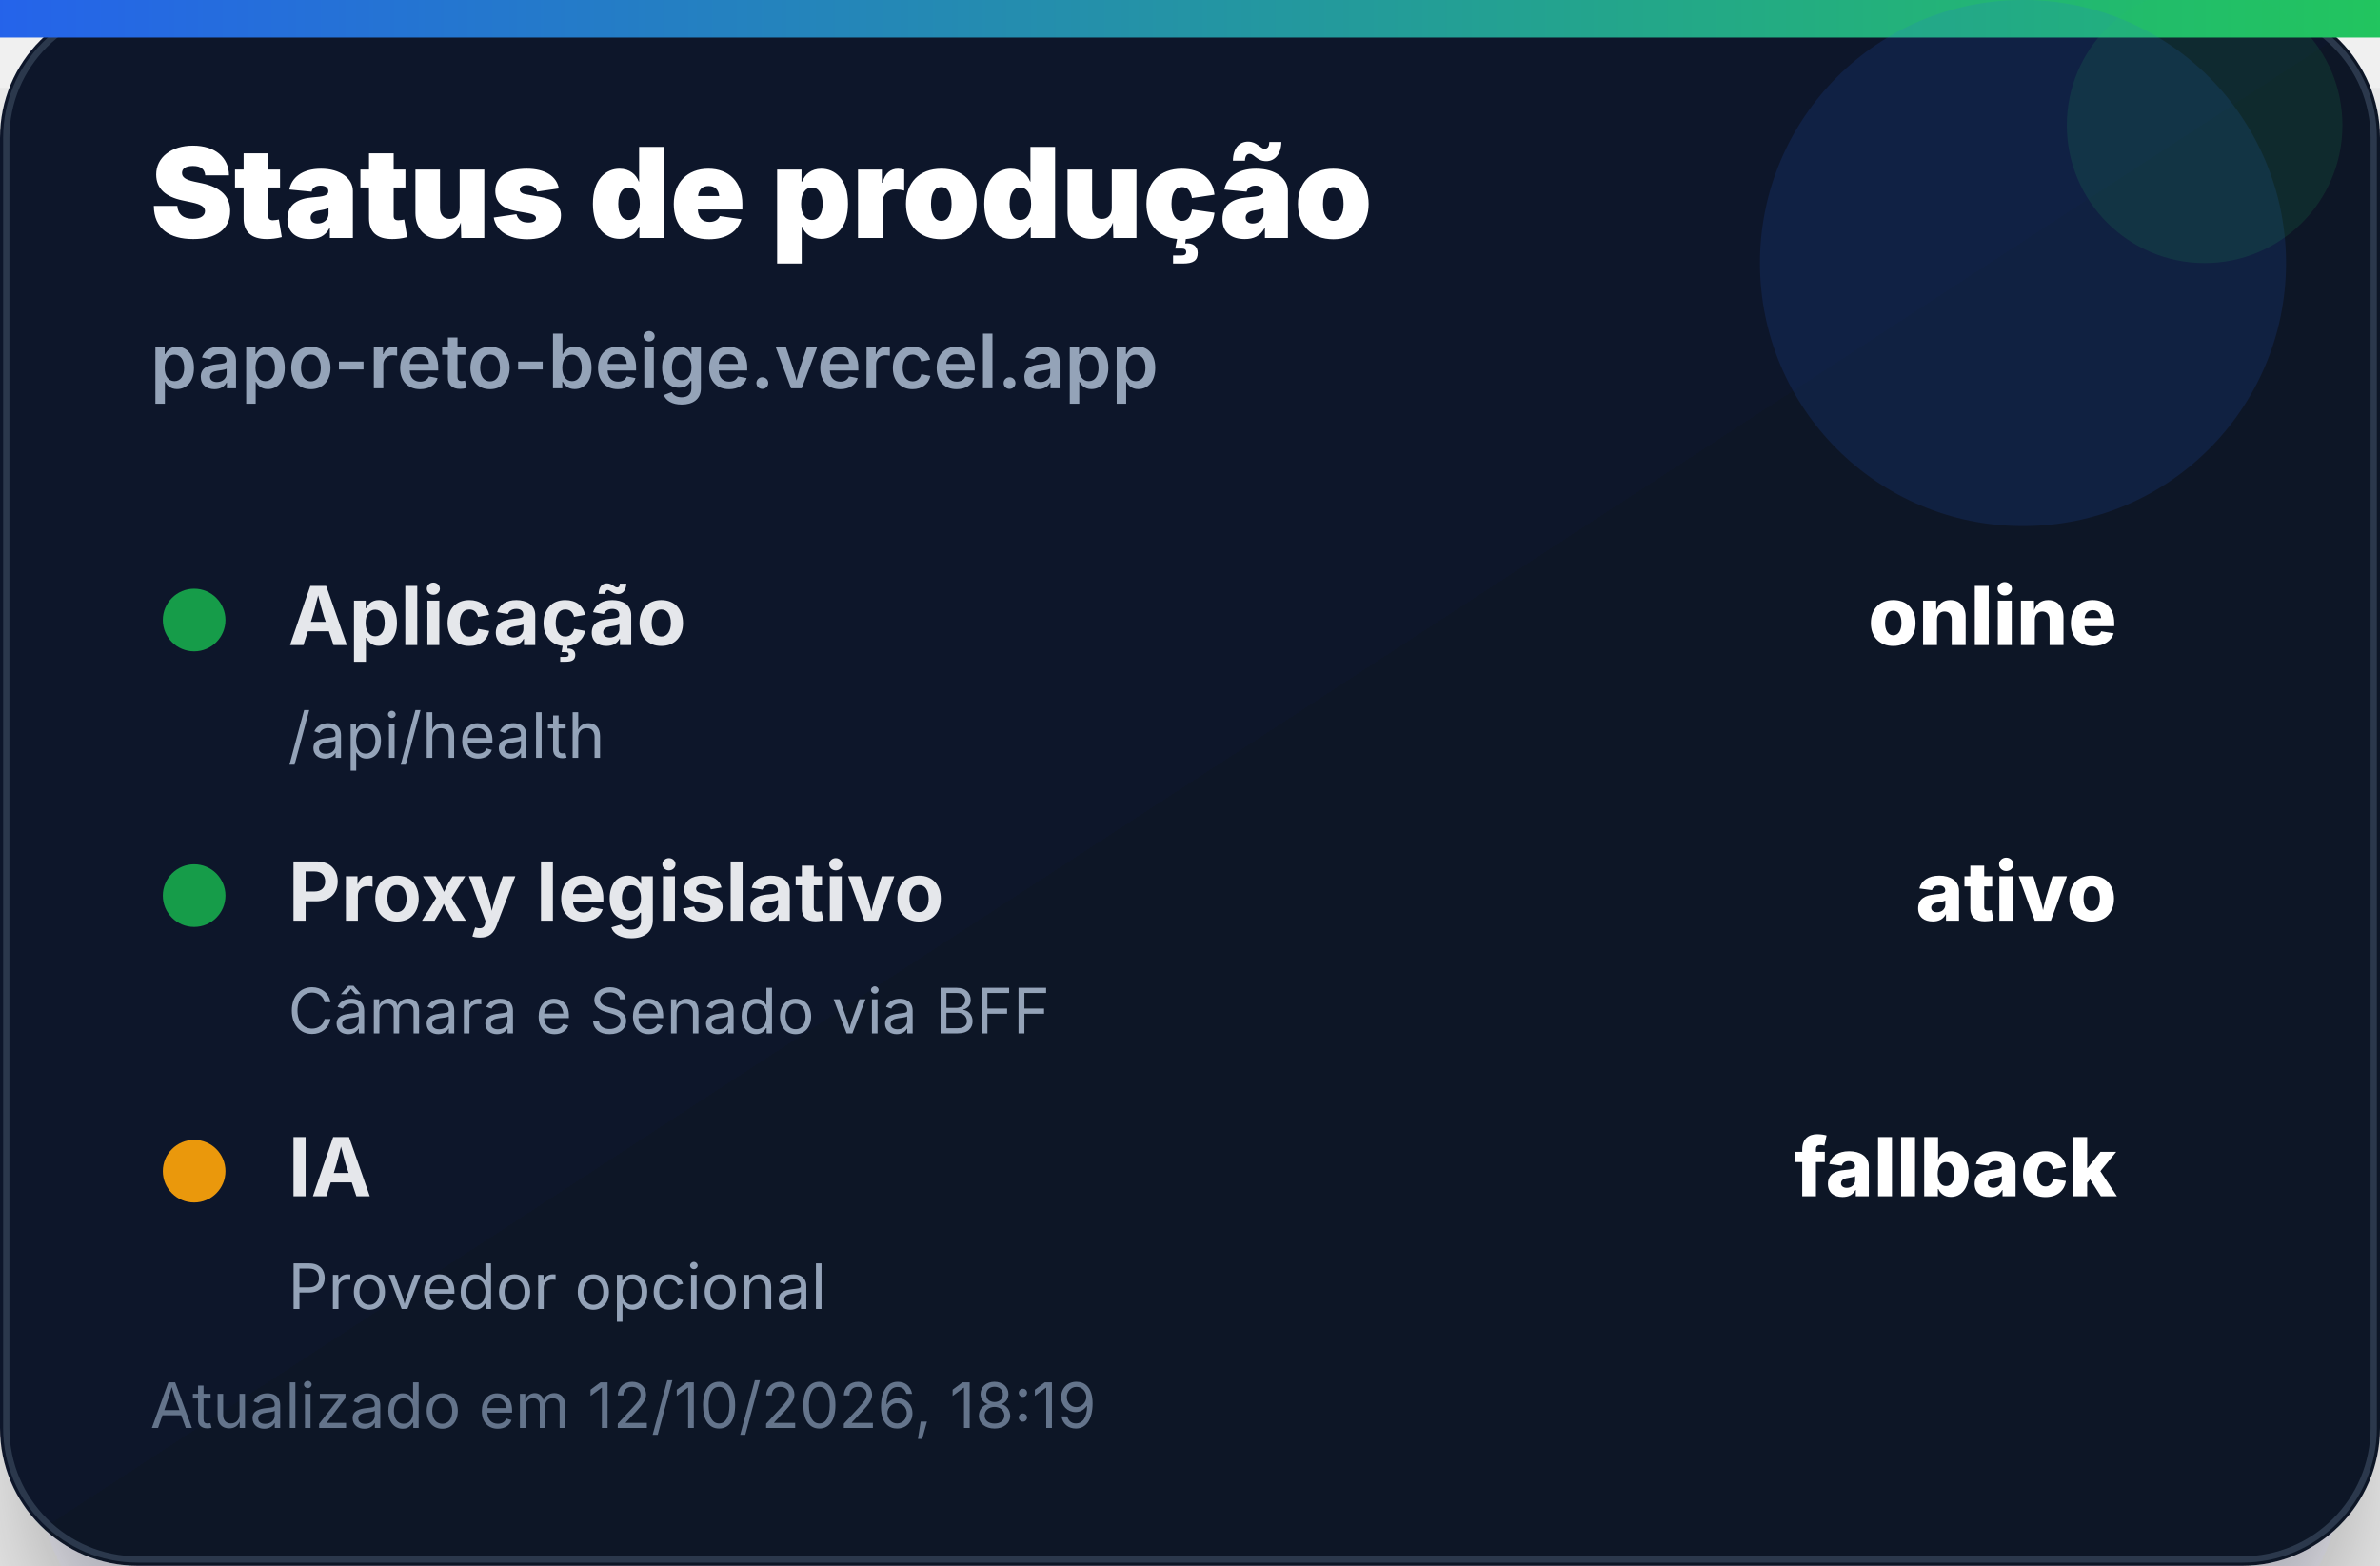
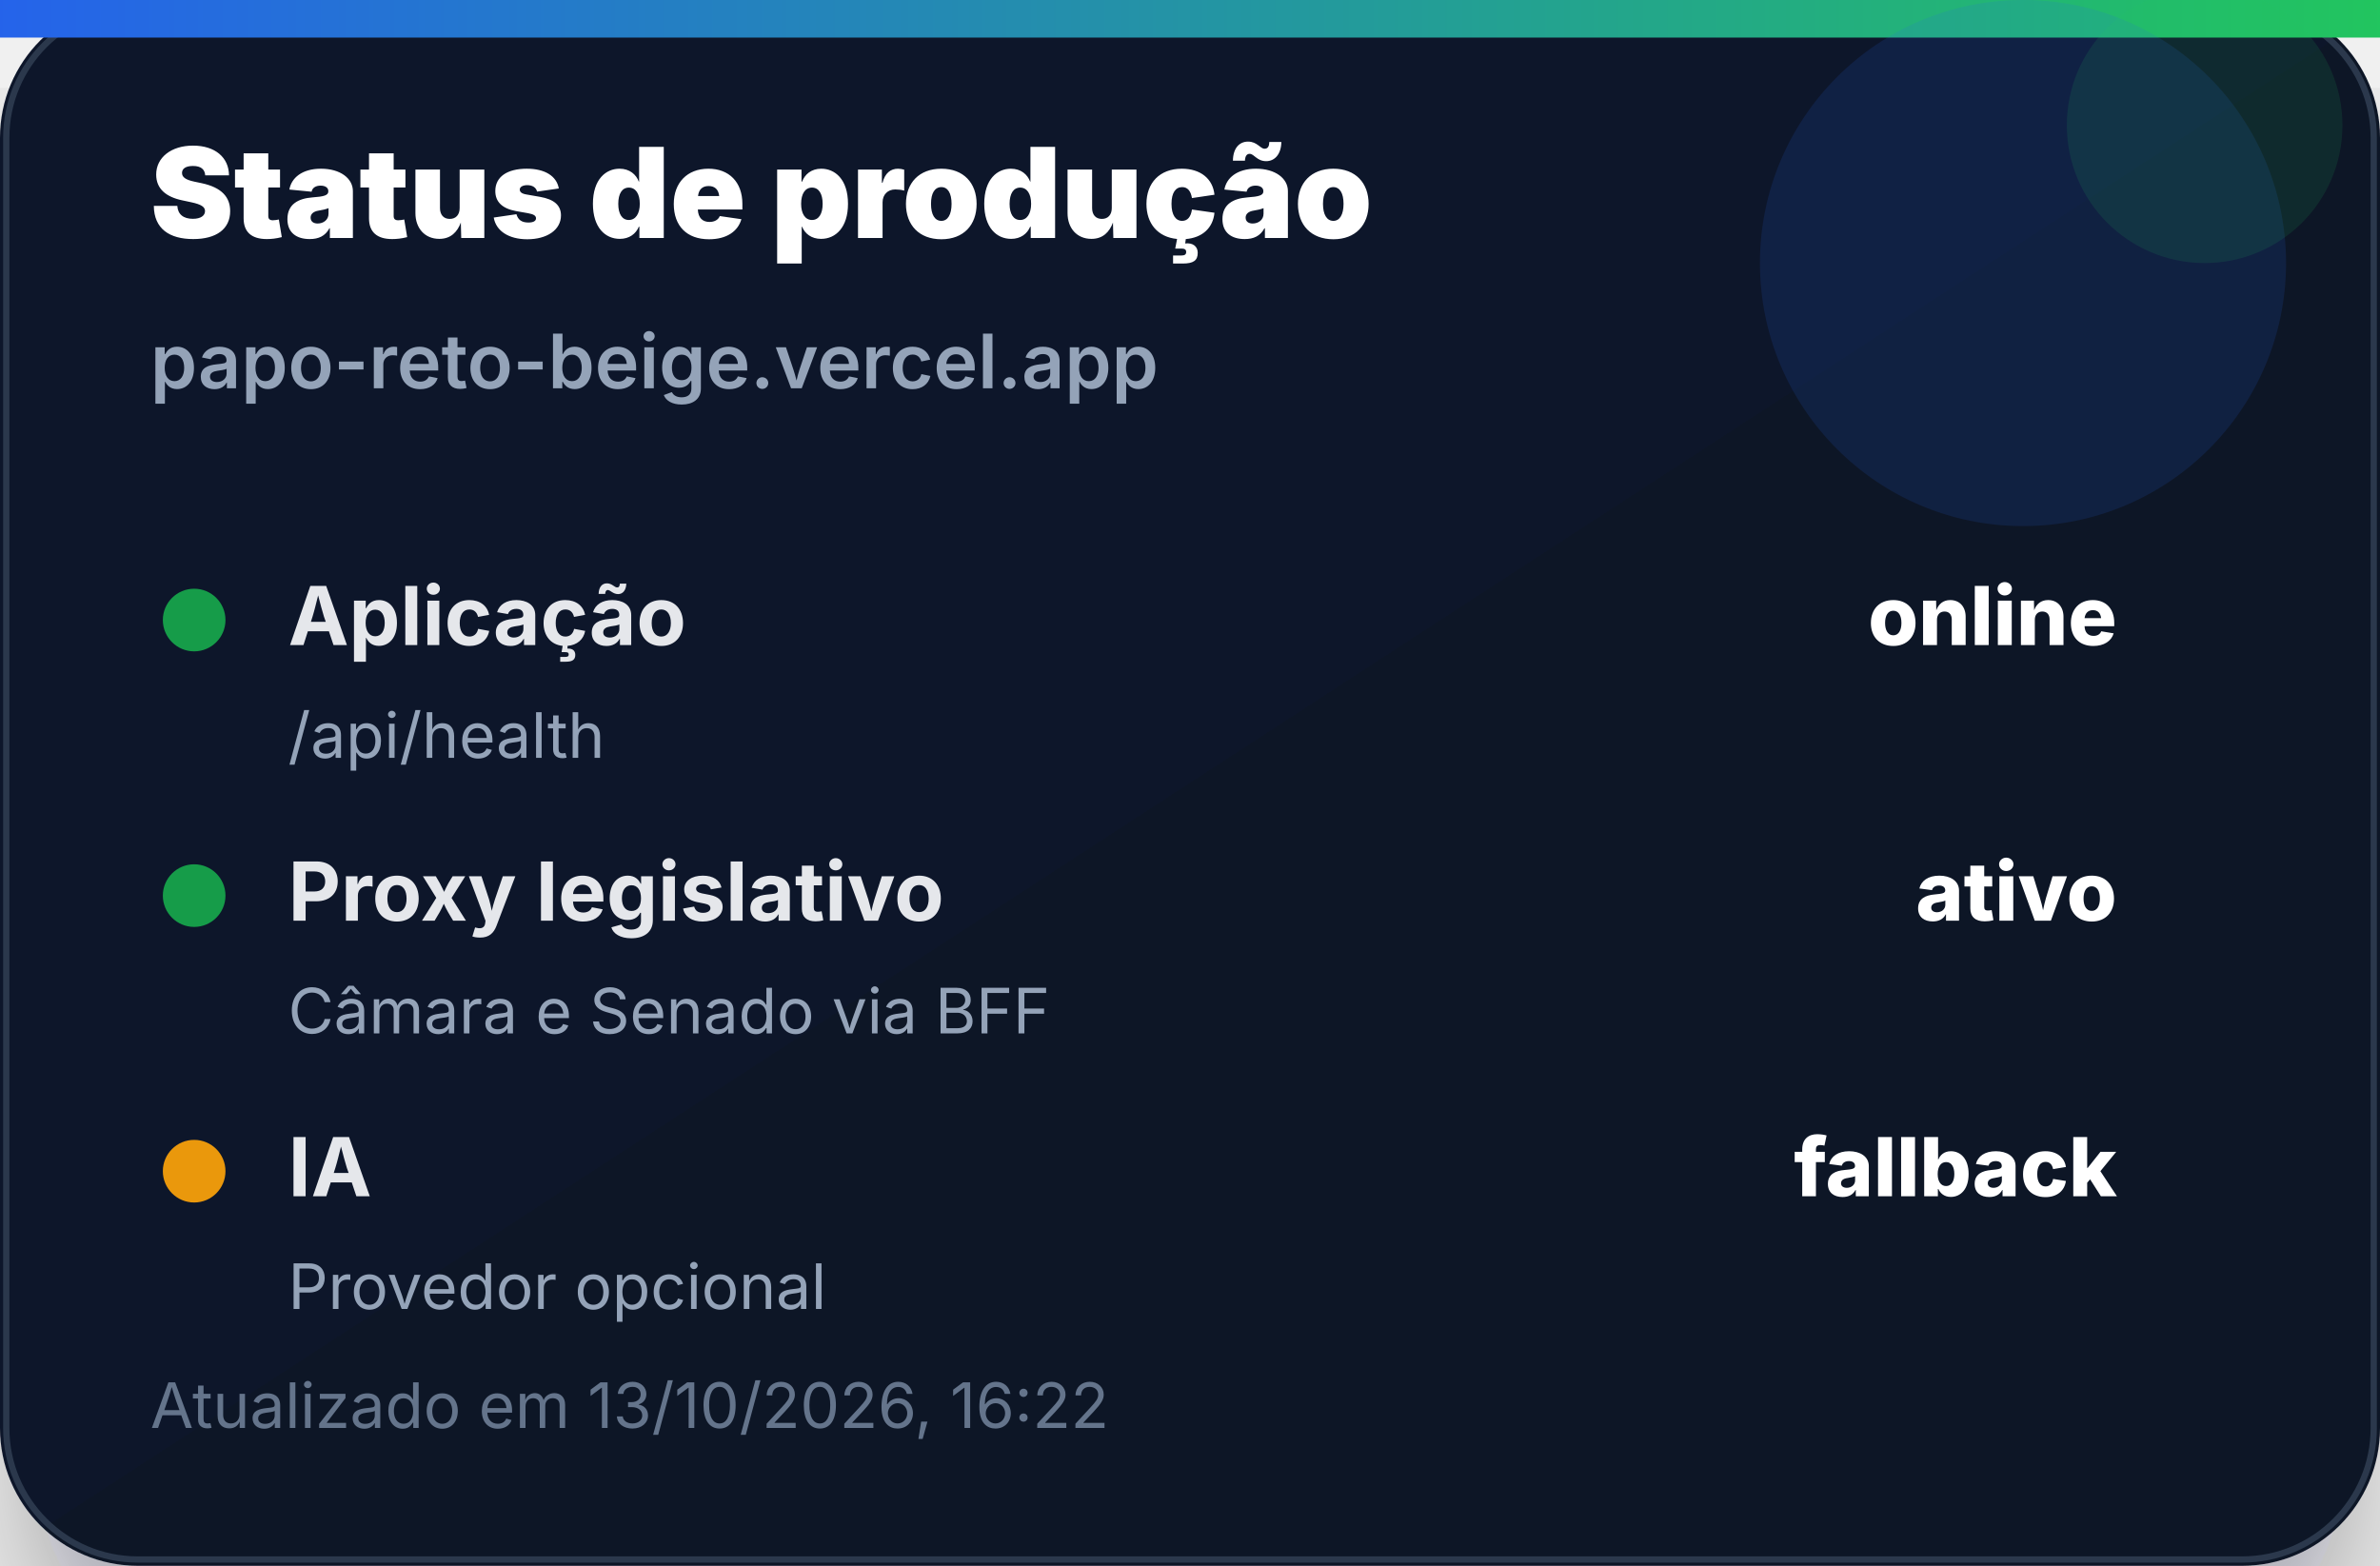
<svg xmlns="http://www.w3.org/2000/svg" width="380" height="250" viewBox="0 0 380 250" role="img" aria-label="Status de produção">
  <defs>
    <linearGradient id="bg" x1="0" x2="1" y1="0" y2="1">
      <stop offset="0%" stop-color="#0f172a" />
      <stop offset="100%" stop-color="#111827" />
    </linearGradient>
    <linearGradient id="accent" x1="0" x2="1">
      <stop offset="0%" stop-color="#2563eb" />
      <stop offset="100%" stop-color="#22c55e" />
    </linearGradient>
    <filter id="shadow" x="-20%" y="-20%" width="140%" height="140%">
      <feDropShadow dx="0" dy="14" stdDeviation="14" flood-color="#020617" flood-opacity="0.35" />
    </filter>
  </defs>
  <rect width="380" height="250" rx="22" fill="url(#bg)" filter="url(#shadow)" />
  <rect x="1" y="1" width="378" height="248" rx="21" fill="none" stroke="#334155" stroke-opacity="0.8" />
  <rect x="0" y="0" width="380" height="6" fill="url(#accent)" />
  <circle cx="323" cy="42" r="42" fill="#2563eb" opacity="0.14" />
  <circle cx="352" cy="20" r="22" fill="#22c55e" opacity="0.12" />
  <text x="24" y="38" font-family="Inter, Segoe UI, Arial, sans-serif" font-size="20" font-weight="900" fill="#ffffff">Status de produção</text>
  <text x="24" y="62" font-family="Inter, Segoe UI, Arial, sans-serif" font-size="12" font-weight="600" fill="#94a3b8">papo-reto-beige.vercel.app</text>
  <g transform="translate(24 92)">
    <circle cx="7" cy="7" r="5" fill="#16a34a" opacity="0.95" />
    <text x="22" y="11" font-family="Inter, Segoe UI, Arial, sans-serif" font-size="13" font-weight="700" fill="#e5e7eb">Aplicação</text>
    <text x="314" y="11" text-anchor="end" font-family="Inter, Segoe UI, Arial, sans-serif" font-size="13" font-weight="800" fill="#ffffff">online</text>
    <text x="22" y="29" font-family="Inter, Segoe UI, Arial, sans-serif" font-size="10" fill="#94a3b8">/api/health</text>
  </g>
  <g transform="translate(24 136)">
    <circle cx="7" cy="7" r="5" fill="#16a34a" opacity="0.95" />
    <text x="22" y="11" font-family="Inter, Segoe UI, Arial, sans-serif" font-size="13" font-weight="700" fill="#e5e7eb">Proxy legislativo</text>
    <text x="314" y="11" text-anchor="end" font-family="Inter, Segoe UI, Arial, sans-serif" font-size="13" font-weight="800" fill="#ffffff">ativo</text>
    <text x="22" y="29" font-family="Inter, Segoe UI, Arial, sans-serif" font-size="10" fill="#94a3b8">Câmara e Senado via BFF</text>
  </g>
  <g transform="translate(24 180)">
    <circle cx="7" cy="7" r="5" fill="#f59e0b" opacity="0.95" />
    <text x="22" y="11" font-family="Inter, Segoe UI, Arial, sans-serif" font-size="13" font-weight="700" fill="#e5e7eb">IA</text>
    <text x="314" y="11" text-anchor="end" font-family="Inter, Segoe UI, Arial, sans-serif" font-size="13" font-weight="800" fill="#ffffff">fallback</text>
    <text x="22" y="29" font-family="Inter, Segoe UI, Arial, sans-serif" font-size="10" fill="#94a3b8">Provedor opcional</text>
  </g>
-   <text x="24" y="228" font-family="Inter, Segoe UI, Arial, sans-serif" font-size="10" fill="#64748b">Atualizado em 12/10/2026, 18:19</text>
+   <text x="24" y="228" font-family="Inter, Segoe UI, Arial, sans-serif" font-size="10" fill="#64748b">Atualizado em 13/10/2026, 16:22</text>
</svg>
